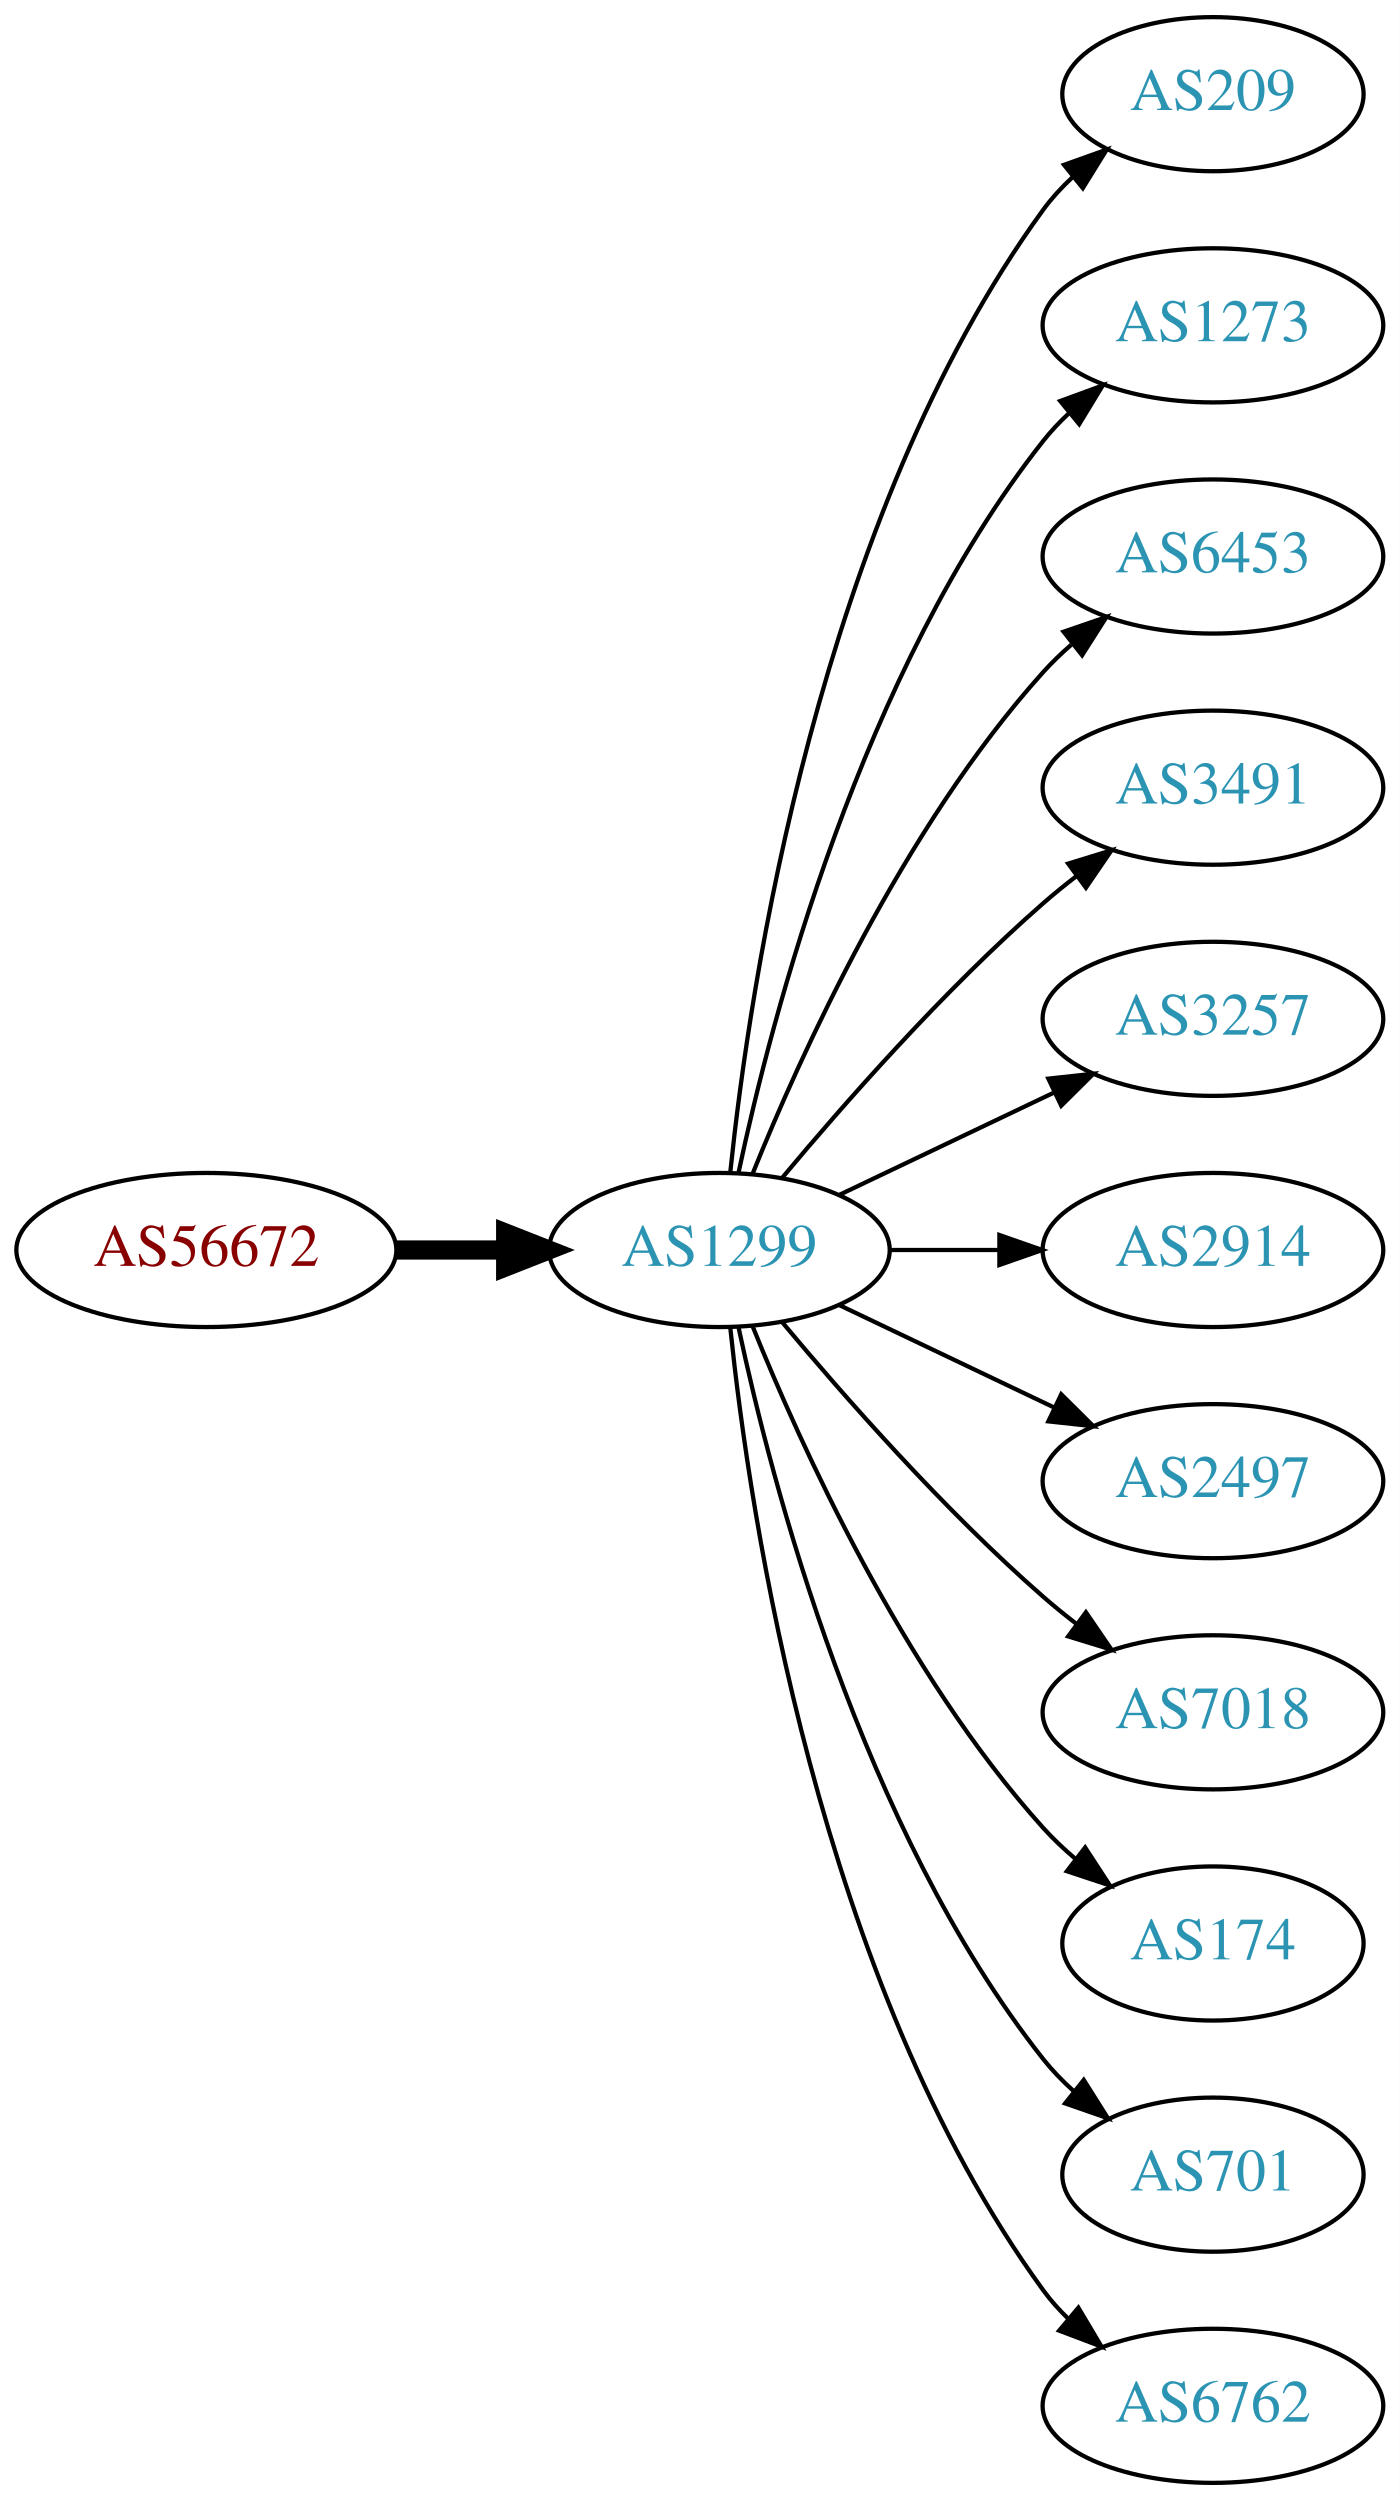
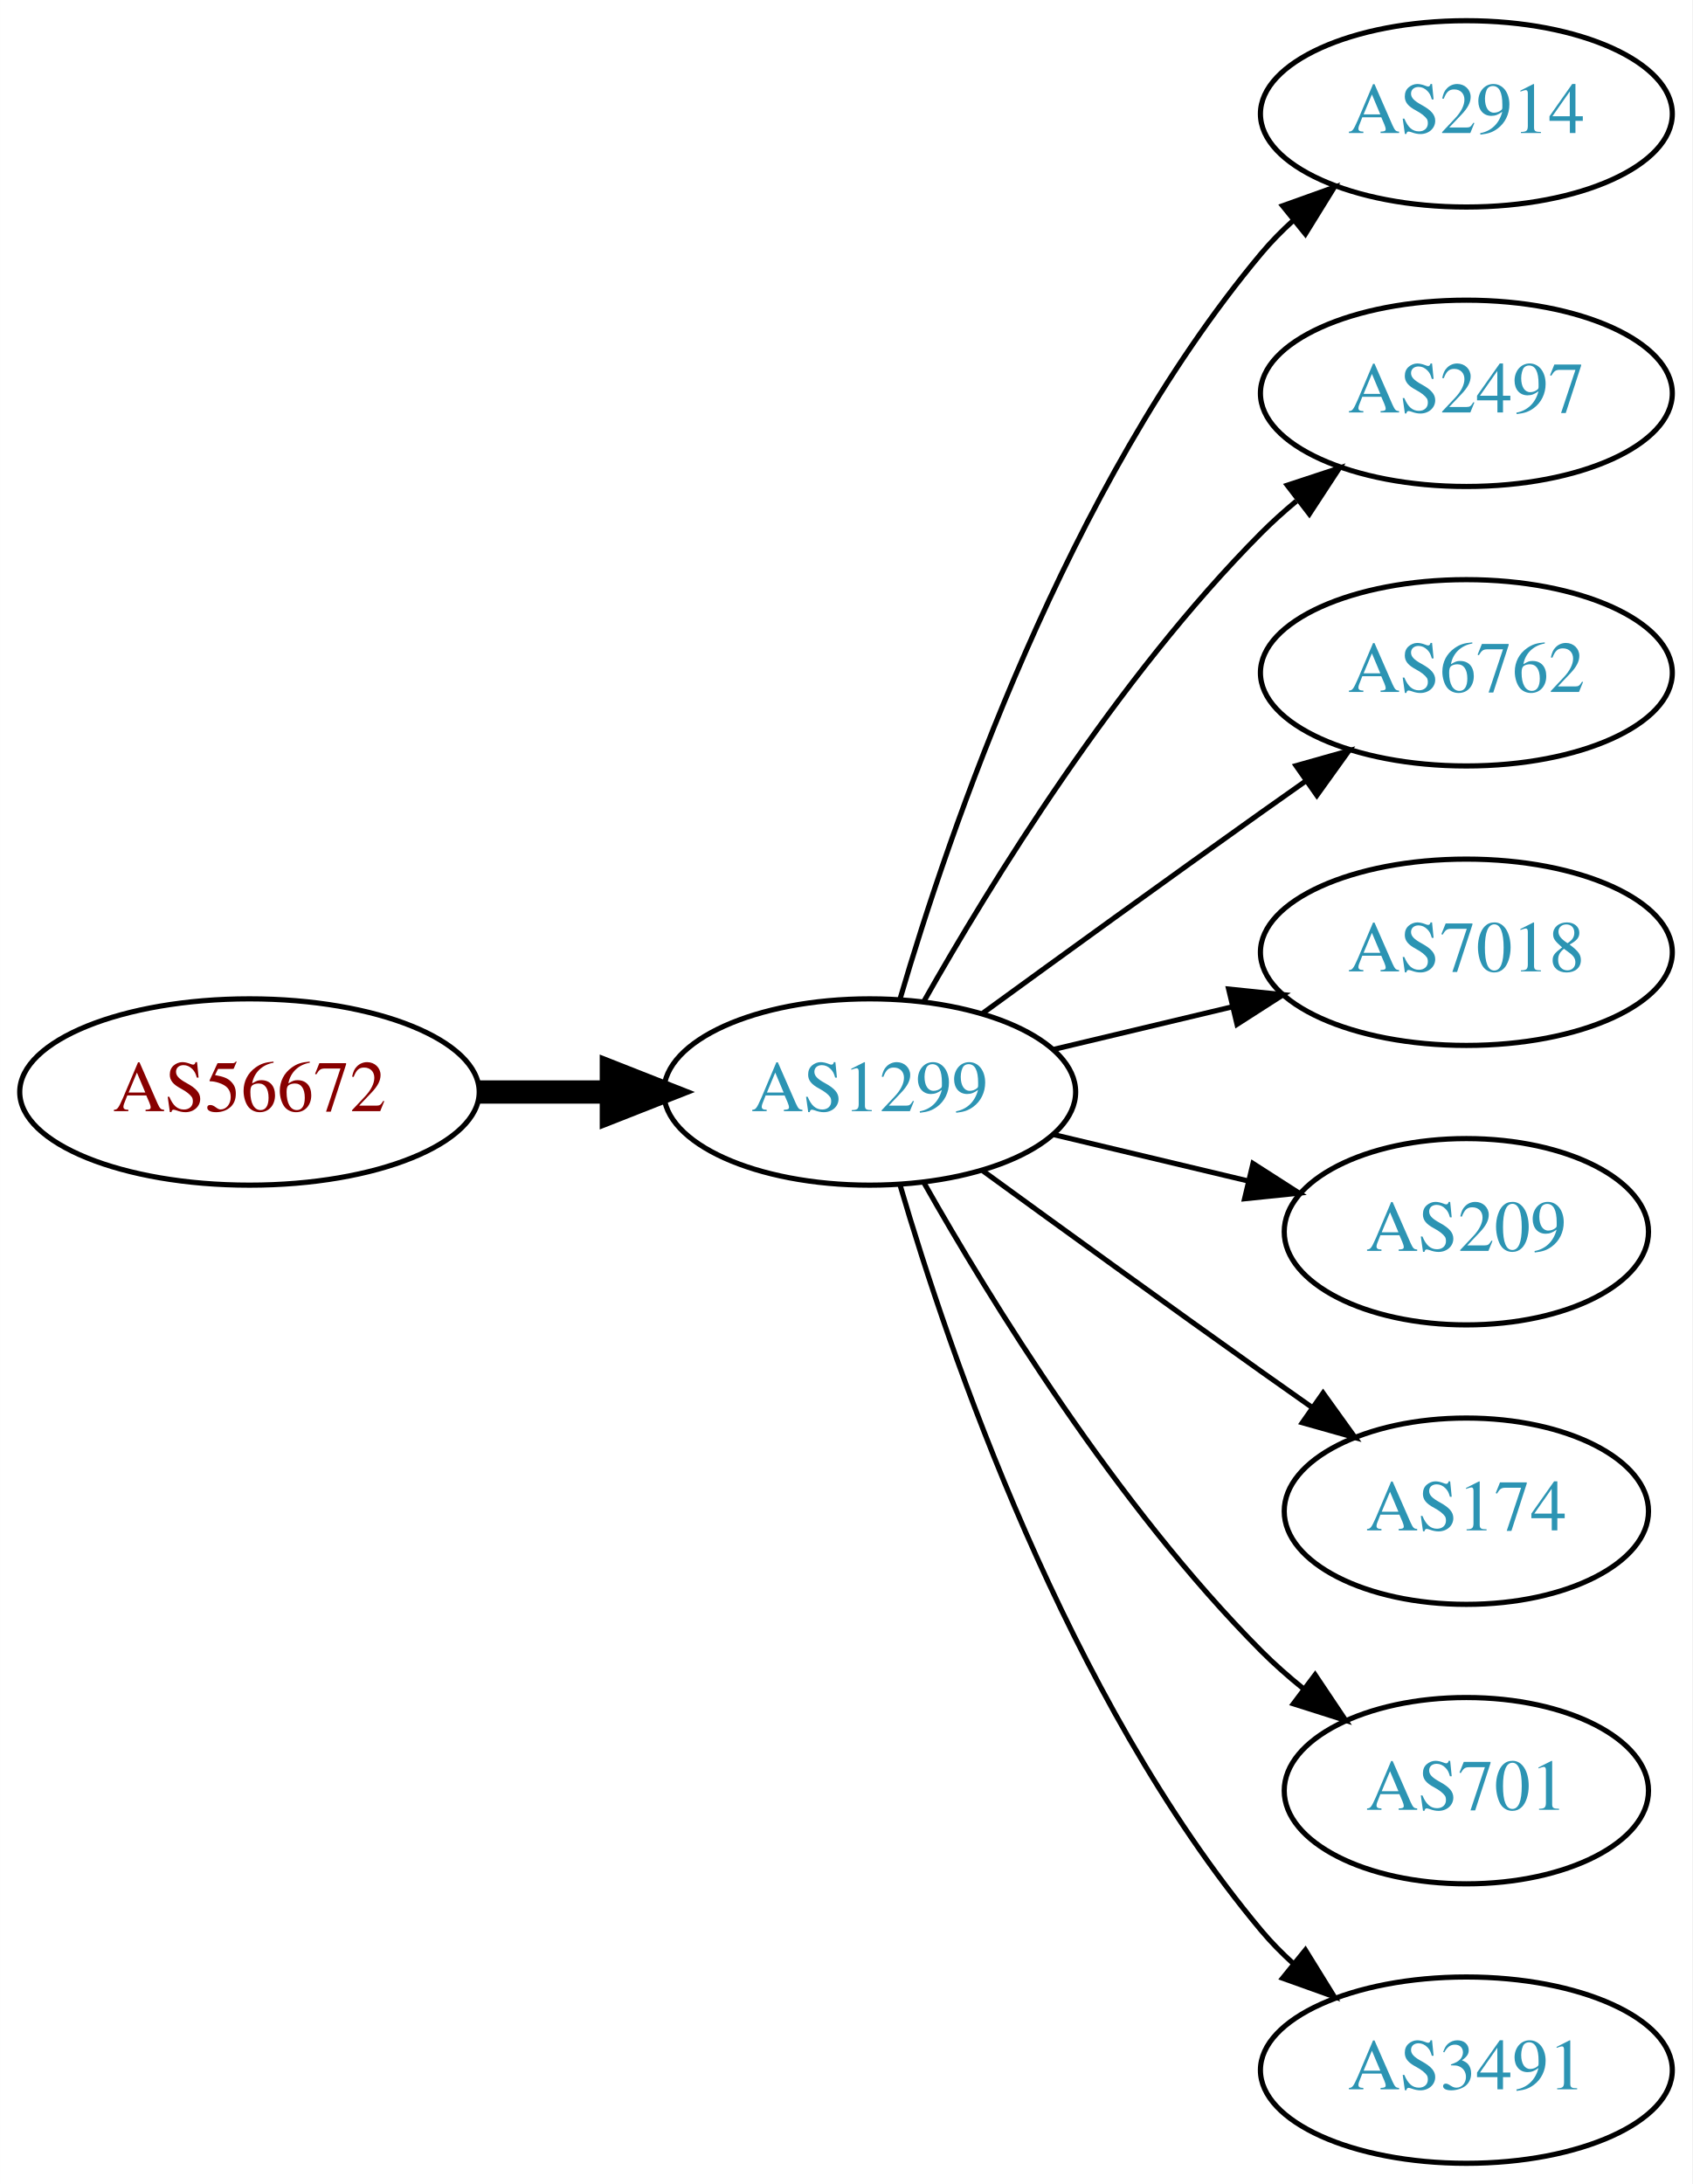
- <svg xmlns="http://www.w3.org/2000/svg" xmlns:xlink="http://www.w3.org/1999/xlink" width="327pt" height="584pt" viewBox="0.00 0.00 326.98 584.00">
-   <g id="graph0" class="graph" transform="scale(1 1) rotate(0) translate(4 580)">
-     <polygon fill="white" stroke="none" points="-4,4 -4,-580 322.978,-580 322.978,4 -4,4" />
+ <svg xmlns="http://www.w3.org/2000/svg" xmlns:xlink="http://www.w3.org/1999/xlink" width="327pt" height="422pt" viewBox="0.00 0.00 326.98 422.00">
+   <g id="graph0" class="graph" transform="scale(1 1) rotate(0) translate(4 418)">
+     <polygon fill="white" stroke="none" points="-4,4 -4,-418 322.978,-418 322.978,4 -4,4" />
    <g id="node1" class="node">
      <g id="a_node1">
        <a xlink:href="/asn/56672" xlink:title="AS56672 ~ ENERGIEAG-AT-AS [AT]">
-           <ellipse fill="#ffffff" stroke="black" cx="44.196" cy="-288" rx="44.393" ry="18" />
-           <text text-anchor="middle" x="44.196" y="-284.3" font-family="Times,serif" font-size="14.00" fill="#880000">AS56672</text>
+           <ellipse fill="#ffffff" stroke="black" cx="44.196" cy="-207" rx="44.393" ry="18" />
+           <text text-anchor="middle" x="44.196" y="-203.3" font-family="Times,serif" font-size="14.00" fill="#880000">AS56672</text>
        </a>
      </g>
    </g>
    <g id="node2" class="node">
      <g id="a_node2">
        <a xlink:href="/asn/1299" xlink:title="AS1299 ~ Telia Carrier [EU]">
-           <ellipse fill="#ffffff" stroke="black" cx="164.039" cy="-288" rx="39.794" ry="18" />
-           <text text-anchor="middle" x="164.039" y="-284.3" font-family="Times,serif" font-size="14.00" fill="#2c94b3">AS1299</text>
+           <ellipse fill="#ffffff" stroke="black" cx="164.039" cy="-207" rx="39.794" ry="18" />
+           <text text-anchor="middle" x="164.039" y="-203.3" font-family="Times,serif" font-size="14.00" fill="#2c94b3">AS1299</text>
        </a>
      </g>
    </g>
    <g id="edge1" class="edge">
-       <path fill="none" stroke="black" stroke-width="4.5" d="M88.407,-288C96.72,-288 105.482,-288 113.965,-288" />
-       <polygon fill="black" stroke="black" stroke-width="4.5" points="114.123,-291.938 124.123,-288 114.123,-284.063 114.123,-291.938" />
+       <path fill="none" stroke="black" stroke-width="4.5" d="M88.407,-207C96.72,-207 105.482,-207 113.965,-207" />
+       <polygon fill="black" stroke="black" stroke-width="4.5" points="114.123,-210.938 124.123,-207 114.123,-203.063 114.123,-210.938" />
    </g>
    <g id="node3" class="node">
      <g id="a_node3">
-         <a xlink:href="/asn/209" xlink:title="AS209 ~ CenturyLink Communications, LLC [US]">
-           <ellipse fill="#ffffff" stroke="black" cx="279.332" cy="-558" rx="35.194" ry="18" />
-           <text text-anchor="middle" x="279.332" y="-554.3" font-family="Times,serif" font-size="14.00" fill="#2c94b3">AS209</text>
+         <a xlink:href="/asn/2914" xlink:title="AS2914 ~ NTT America, Inc. [US]">
+           <ellipse fill="#ffffff" stroke="black" cx="279.332" cy="-396" rx="39.794" ry="18" />
+           <text text-anchor="middle" x="279.332" y="-392.3" font-family="Times,serif" font-size="14.00" fill="#2c94b3">AS2914</text>
        </a>
      </g>
    </g>
    <g id="edge2" class="edge">
-       <path fill="none" stroke="black" d="M166.595,-306.256C171.066,-349.303 187.199,-458.94 239.685,-531 241.661,-533.712 243.995,-536.249 246.522,-538.595" />
-       <polygon fill="black" stroke="black" points="244.539,-541.493 254.517,-545.055 248.938,-536.048 244.539,-541.493" />
+       <path fill="none" stroke="black" d="M169.913,-225.002C179.227,-256.844 202.043,-323.981 239.685,-369 241.555,-371.237 243.654,-373.374 245.88,-375.396" />
+       <polygon fill="black" stroke="black" points="243.823,-378.234 253.799,-381.804 248.227,-372.793 243.823,-378.234" />
    </g>
    <g id="node4" class="node">
      <g id="a_node4">
-         <a xlink:href="/asn/1273" xlink:title="AS1273 ~ Vodafone Group PLC [EU]">
-           <ellipse fill="#ffffff" stroke="black" cx="279.332" cy="-504" rx="39.794" ry="18" />
-           <text text-anchor="middle" x="279.332" y="-500.3" font-family="Times,serif" font-size="14.00" fill="#2c94b3">AS1273</text>
+         <a xlink:href="/asn/2497" xlink:title="AS2497 ~ Internet Initiative Japan Inc. [JP]">
+           <ellipse fill="#ffffff" stroke="black" cx="279.332" cy="-342" rx="39.794" ry="18" />
+           <text text-anchor="middle" x="279.332" y="-338.3" font-family="Times,serif" font-size="14.00" fill="#2c94b3">AS2497</text>
        </a>
      </g>
    </g>
    <g id="edge3" class="edge">
-       <path fill="none" stroke="black" d="M168.529,-306.16C176.16,-342.03 197.152,-423.155 239.685,-477 241.493,-479.288 243.545,-481.462 245.74,-483.51" />
-       <polygon fill="black" stroke="black" points="243.651,-486.323 253.6,-489.966 248.094,-480.914 243.651,-486.323" />
+       <path fill="none" stroke="black" d="M174.498,-224.49C187.28,-247.096 211.712,-286.886 239.685,-315 241.796,-317.121 244.092,-319.188 246.477,-321.171" />
+       <polygon fill="black" stroke="black" points="244.73,-324.242 254.793,-327.556 248.993,-318.69 244.73,-324.242" />
    </g>
    <g id="node5" class="node">
      <g id="a_node5">
-         <a xlink:href="/asn/6453" xlink:title="AS6453 ~ TATA COMMUNICATIONS (AMERICA) INC [US]">
-           <ellipse fill="#ffffff" stroke="black" cx="279.332" cy="-450" rx="39.794" ry="18" />
-           <text text-anchor="middle" x="279.332" y="-446.3" font-family="Times,serif" font-size="14.00" fill="#2c94b3">AS6453</text>
+         <a xlink:href="/asn/6762" xlink:title="AS6762 ~ TELECOM ITALIA SPARKLE S.p.A. [IT]">
+           <ellipse fill="#ffffff" stroke="black" cx="279.332" cy="-288" rx="39.794" ry="18" />
+           <text text-anchor="middle" x="279.332" y="-284.3" font-family="Times,serif" font-size="14.00" fill="#2c94b3">AS6762</text>
        </a>
      </g>
    </g>
    <g id="edge4" class="edge">
-       <path fill="none" stroke="black" d="M171.786,-305.787C182.837,-333.243 206.891,-386.578 239.685,-423 241.688,-425.224 243.906,-427.363 246.239,-429.397" />
-       <polygon fill="black" stroke="black" points="244.437,-432.433 254.458,-435.873 248.769,-426.935 244.437,-432.433" />
+       <path fill="none" stroke="black" d="M185.887,-222.222C200.821,-233.091 221.435,-248.025 239.685,-261 242.506,-263.005 245.449,-265.085 248.397,-267.159" />
+       <polygon fill="black" stroke="black" points="246.424,-270.05 256.621,-272.926 250.443,-264.319 246.424,-270.05" />
    </g>
    <g id="node6" class="node">
      <g id="a_node6">
-         <a xlink:href="/asn/3491" xlink:title="AS3491 ~ PCCW Global, Inc. [US]">
-           <ellipse fill="#ffffff" stroke="black" cx="279.332" cy="-396" rx="39.794" ry="18" />
-           <text text-anchor="middle" x="279.332" y="-392.3" font-family="Times,serif" font-size="14.00" fill="#2c94b3">AS3491</text>
+         <a xlink:href="/asn/7018" xlink:title="AS7018 ~ AT&amp;T Services, Inc. [US]">
+           <ellipse fill="#ffffff" stroke="black" cx="279.332" cy="-234" rx="39.794" ry="18" />
+           <text text-anchor="middle" x="279.332" y="-230.3" font-family="Times,serif" font-size="14.00" fill="#2c94b3">AS7018</text>
        </a>
      </g>
    </g>
    <g id="edge5" class="edge">
-       <path fill="none" stroke="black" d="M178.669,-304.817C192.951,-321.929 216.498,-348.745 239.685,-369 242.151,-371.154 244.789,-373.294 247.487,-375.372" />
-       <polygon fill="black" stroke="black" points="245.512,-378.264 255.641,-381.37 249.66,-372.625 245.512,-378.264" />
+       <path fill="none" stroke="black" d="M199.646,-215.248C210.517,-217.838 222.671,-220.735 234.114,-223.462" />
+       <polygon fill="black" stroke="black" points="233.397,-226.889 243.936,-225.803 235.02,-220.08 233.397,-226.889" />
    </g>
    <g id="node7" class="node">
      <g id="a_node7">
-         <a xlink:href="/asn/3257" xlink:title="AS3257 ~ GTT [DE]">
-           <ellipse fill="#ffffff" stroke="black" cx="279.332" cy="-342" rx="39.794" ry="18" />
-           <text text-anchor="middle" x="279.332" y="-338.3" font-family="Times,serif" font-size="14.00" fill="#2c94b3">AS3257</text>
+         <a xlink:href="/asn/209" xlink:title="AS209 ~ CenturyLink Communications, LLC [US]">
+           <ellipse fill="#ffffff" stroke="black" cx="279.332" cy="-180" rx="35.194" ry="18" />
+           <text text-anchor="middle" x="279.332" y="-176.3" font-family="Times,serif" font-size="14.00" fill="#2c94b3">AS209</text>
        </a>
      </g>
    </g>
    <g id="edge6" class="edge">
-       <path fill="none" stroke="black" d="M192.175,-300.934C207.169,-308.081 225.99,-317.052 242.213,-324.785" />
-       <polygon fill="black" stroke="black" points="240.884,-328.028 251.417,-329.171 243.895,-321.709 240.884,-328.028" />
+       <path fill="none" stroke="black" d="M199.646,-198.752C211.44,-195.942 224.745,-192.771 237.013,-189.847" />
+       <polygon fill="black" stroke="black" points="238.101,-193.186 247.018,-187.463 236.479,-186.376 238.101,-193.186" />
    </g>
    <g id="node8" class="node">
      <g id="a_node8">
-         <a xlink:href="/asn/2914" xlink:title="AS2914 ~ NTT America, Inc. [US]">
-           <ellipse fill="#ffffff" stroke="black" cx="279.332" cy="-288" rx="39.794" ry="18" />
-           <text text-anchor="middle" x="279.332" y="-284.3" font-family="Times,serif" font-size="14.00" fill="#2c94b3">AS2914</text>
-         </a>
-       </g>
-     </g>
-     <g id="edge7" class="edge">
-       <path fill="none" stroke="black" d="M203.711,-288C211.914,-288 220.678,-288 229.21,-288" />
-       <polygon fill="black" stroke="black" points="229.449,-291.5 239.449,-288 229.449,-284.5 229.449,-291.5" />
-     </g>
-     <g id="node9" class="node">
-       <g id="a_node9">
-         <a xlink:href="/asn/2497" xlink:title="AS2497 ~ Internet Initiative Japan Inc. [JP]">
-           <ellipse fill="#ffffff" stroke="black" cx="279.332" cy="-234" rx="39.794" ry="18" />
-           <text text-anchor="middle" x="279.332" y="-230.3" font-family="Times,serif" font-size="14.00" fill="#2c94b3">AS2497</text>
-         </a>
-       </g>
-     </g>
-     <g id="edge8" class="edge">
-       <path fill="none" stroke="black" d="M192.175,-275.066C207.169,-267.919 225.99,-258.948 242.213,-251.215" />
-       <polygon fill="black" stroke="black" points="243.895,-254.291 251.417,-246.829 240.884,-247.972 243.895,-254.291" />
-     </g>
-     <g id="node10" class="node">
-       <g id="a_node10">
-         <a xlink:href="/asn/7018" xlink:title="AS7018 ~ AT&amp;T Services, Inc. [US]">
-           <ellipse fill="#ffffff" stroke="black" cx="279.332" cy="-180" rx="39.794" ry="18" />
-           <text text-anchor="middle" x="279.332" y="-176.3" font-family="Times,serif" font-size="14.00" fill="#2c94b3">AS7018</text>
-         </a>
-       </g>
-     </g>
-     <g id="edge9" class="edge">
-       <path fill="none" stroke="black" d="M178.669,-271.183C192.951,-254.071 216.498,-227.255 239.685,-207 242.151,-204.846 244.789,-202.706 247.487,-200.628" />
-       <polygon fill="black" stroke="black" points="249.66,-203.375 255.641,-194.63 245.512,-197.736 249.66,-203.375" />
-     </g>
-     <g id="node11" class="node">
-       <g id="a_node11">
        <a xlink:href="/asn/174" xlink:title="AS174 ~ Cogent Communications [US]">
          <ellipse fill="#ffffff" stroke="black" cx="279.332" cy="-126" rx="35.194" ry="18" />
          <text text-anchor="middle" x="279.332" y="-122.3" font-family="Times,serif" font-size="14.00" fill="#2c94b3">AS174</text>
        </a>
      </g>
    </g>
-     <g id="edge10" class="edge">
-       <path fill="none" stroke="black" d="M171.786,-270.213C182.837,-242.757 206.891,-189.422 239.685,-153 242.001,-150.428 244.606,-147.97 247.341,-145.657" />
-       <polygon fill="black" stroke="black" points="249.479,-148.428 255.264,-139.552 245.207,-142.883 249.479,-148.428" />
+     <g id="edge7" class="edge">
+       <path fill="none" stroke="black" d="M185.887,-191.778C200.821,-180.909 221.435,-165.975 239.685,-153 242.895,-150.718 246.264,-148.339 249.619,-145.982" />
+       <polygon fill="black" stroke="black" points="251.647,-148.834 257.83,-140.23 247.631,-143.101 251.647,-148.834" />
    </g>
-     <g id="node12" class="node">
-       <g id="a_node12">
+     <g id="node9" class="node">
+       <g id="a_node9">
        <a xlink:href="/asn/701" xlink:title="AS701 ~ UUNET [US]">
          <ellipse fill="#ffffff" stroke="black" cx="279.332" cy="-72" rx="35.194" ry="18" />
          <text text-anchor="middle" x="279.332" y="-68.3" font-family="Times,serif" font-size="14.00" fill="#2c94b3">AS701</text>
        </a>
      </g>
    </g>
-     <g id="edge11" class="edge">
-       <path fill="none" stroke="black" d="M168.529,-269.84C176.16,-233.97 197.152,-152.845 239.685,-99 241.765,-96.367 244.17,-93.884 246.743,-91.572" />
-       <polygon fill="black" stroke="black" points="249.154,-94.126 254.806,-85.165 244.799,-88.646 249.154,-94.126" />
+     <g id="edge8" class="edge">
+       <path fill="none" stroke="black" d="M174.498,-189.51C187.28,-166.904 211.712,-127.114 239.685,-99 242.185,-96.487 244.946,-94.052 247.807,-91.739" />
+       <polygon fill="black" stroke="black" points="250.108,-94.389 256.004,-85.587 245.905,-88.79 250.108,-94.389" />
    </g>
-     <g id="node13" class="node">
-       <g id="a_node13">
-         <a xlink:href="/asn/6762" xlink:title="AS6762 ~ TELECOM ITALIA SPARKLE S.p.A. [IT]">
+     <g id="node10" class="node">
+       <g id="a_node10">
+         <a xlink:href="/asn/3491" xlink:title="AS3491 ~ PCCW Global, Inc. [US]">
          <ellipse fill="#ffffff" stroke="black" cx="279.332" cy="-18" rx="39.794" ry="18" />
-           <text text-anchor="middle" x="279.332" y="-14.3" font-family="Times,serif" font-size="14.00" fill="#2c94b3">AS6762</text>
+           <text text-anchor="middle" x="279.332" y="-14.3" font-family="Times,serif" font-size="14.00" fill="#2c94b3">AS3491</text>
        </a>
      </g>
    </g>
-     <g id="edge12" class="edge">
-       <path fill="none" stroke="black" d="M166.595,-269.744C171.066,-226.697 187.199,-117.06 239.685,-45 241.402,-42.643 243.389,-40.419 245.538,-38.337" />
-       <polygon fill="black" stroke="black" points="247.9,-40.925 253.313,-31.817 243.402,-35.561 247.9,-40.925" />
+     <g id="edge9" class="edge">
+       <path fill="none" stroke="black" d="M169.913,-188.998C179.227,-157.156 202.043,-90.019 239.685,-45 241.555,-42.763 243.654,-40.626 245.88,-38.604" />
+       <polygon fill="black" stroke="black" points="248.227,-41.208 253.799,-32.196 243.823,-35.766 248.227,-41.208" />
    </g>
  </g>
</svg>
